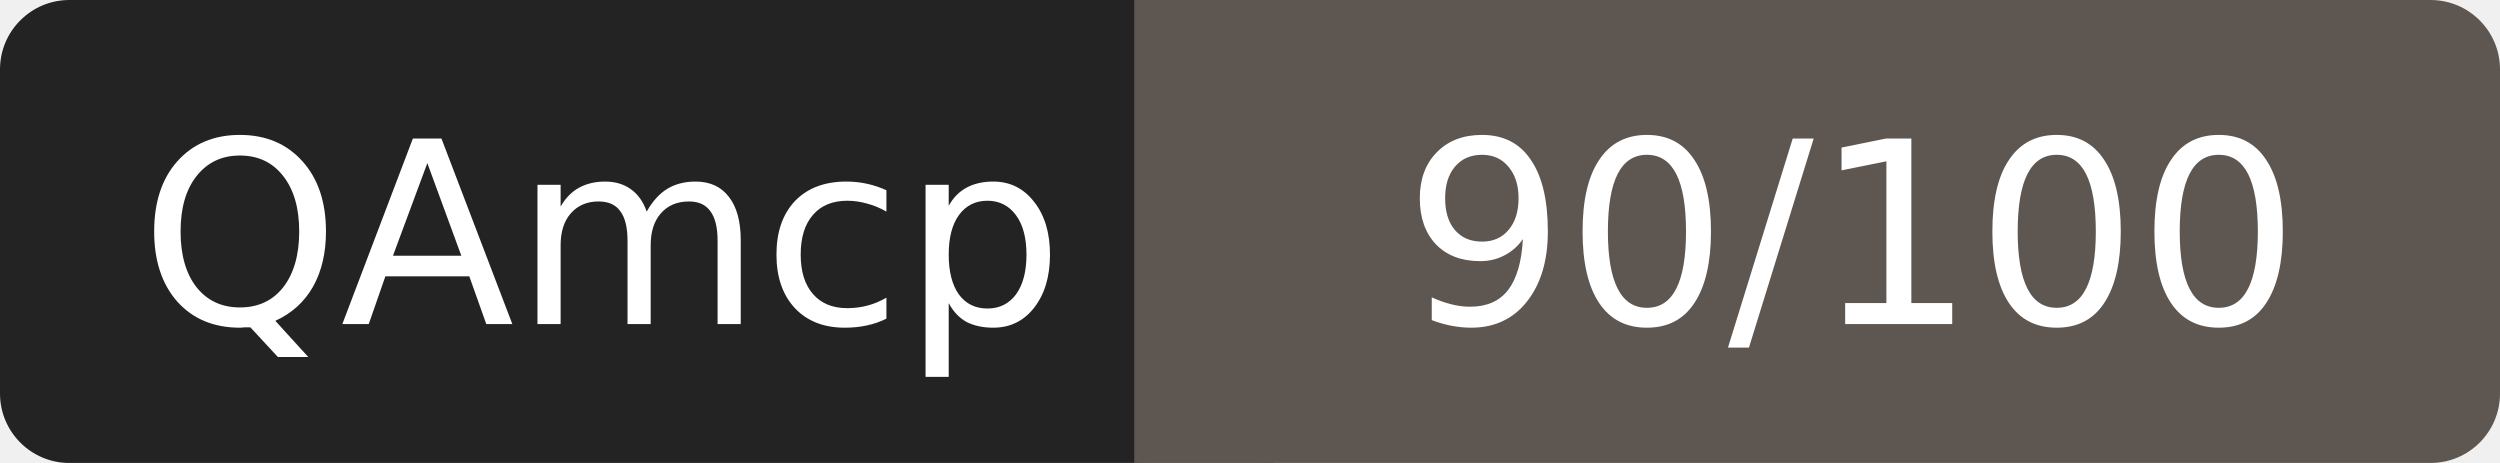
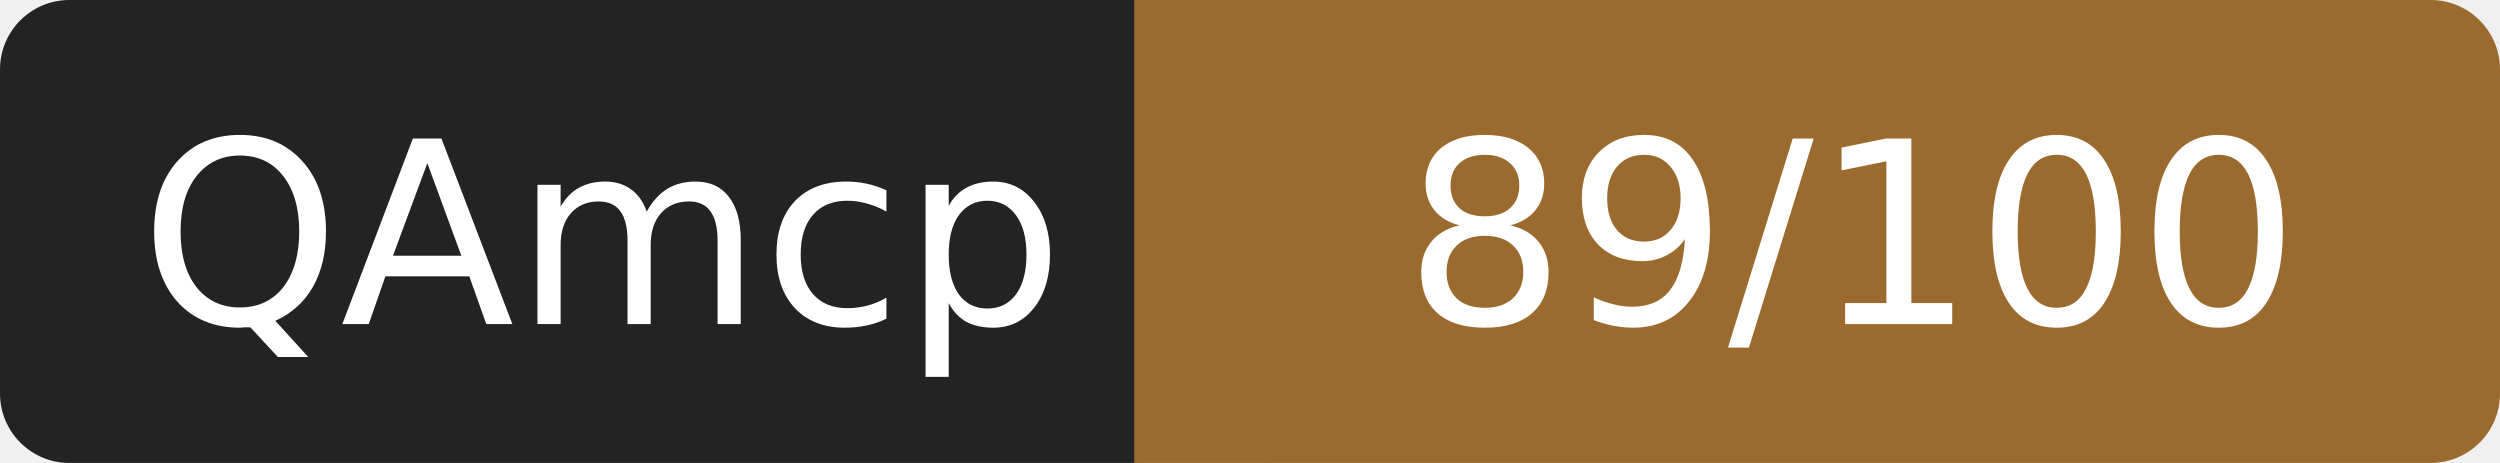
- <svg xmlns="http://www.w3.org/2000/svg" width="108" height="20" role="img" aria-label="QAmcp: 90/100">
+ <svg xmlns="http://www.w3.org/2000/svg" width="108" height="20" role="img" aria-label="QAmcp: 89/100">
  <rect width="52" height="20" rx="3" fill="#232323" />
-   <rect x="52" width="56" height="20" rx="3" fill="#5e5650" />
-   <rect x="49" width="6" height="20" fill="#5e5650" />
+   <rect x="52" width="56" height="20" rx="3" fill="#9a6a2f" />
+   <rect x="49" width="6" height="20" fill="#9a6a2f" />
  <g fill="#fff" font-family="Verdana,DejaVu Sans,sans-serif" font-size="11" text-anchor="middle">
    <text x="26" y="14">QAmcp</text>
-     <text x="80" y="14">90/100</text>
+     <text x="80" y="14">89/100</text>
  </g>
</svg>
